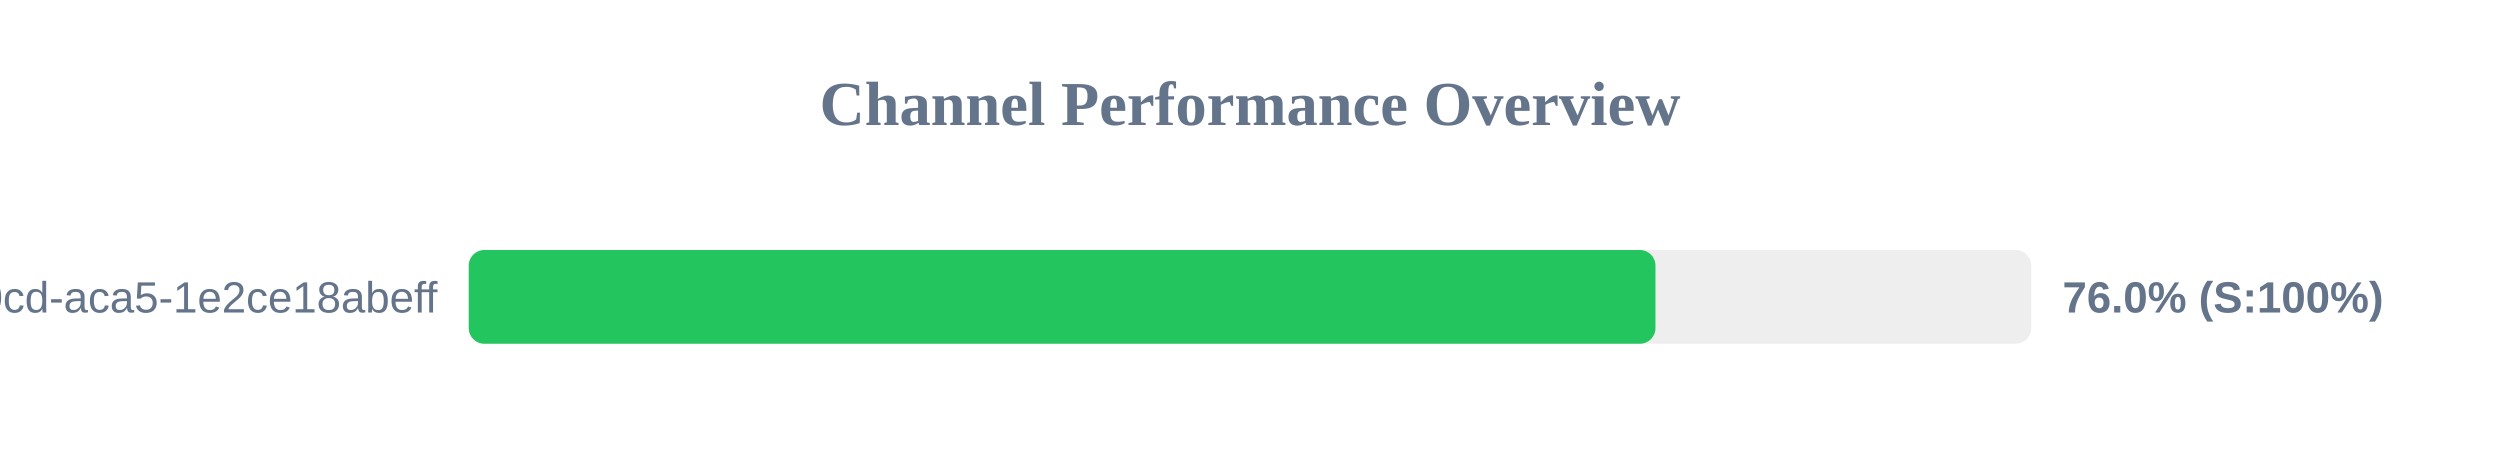
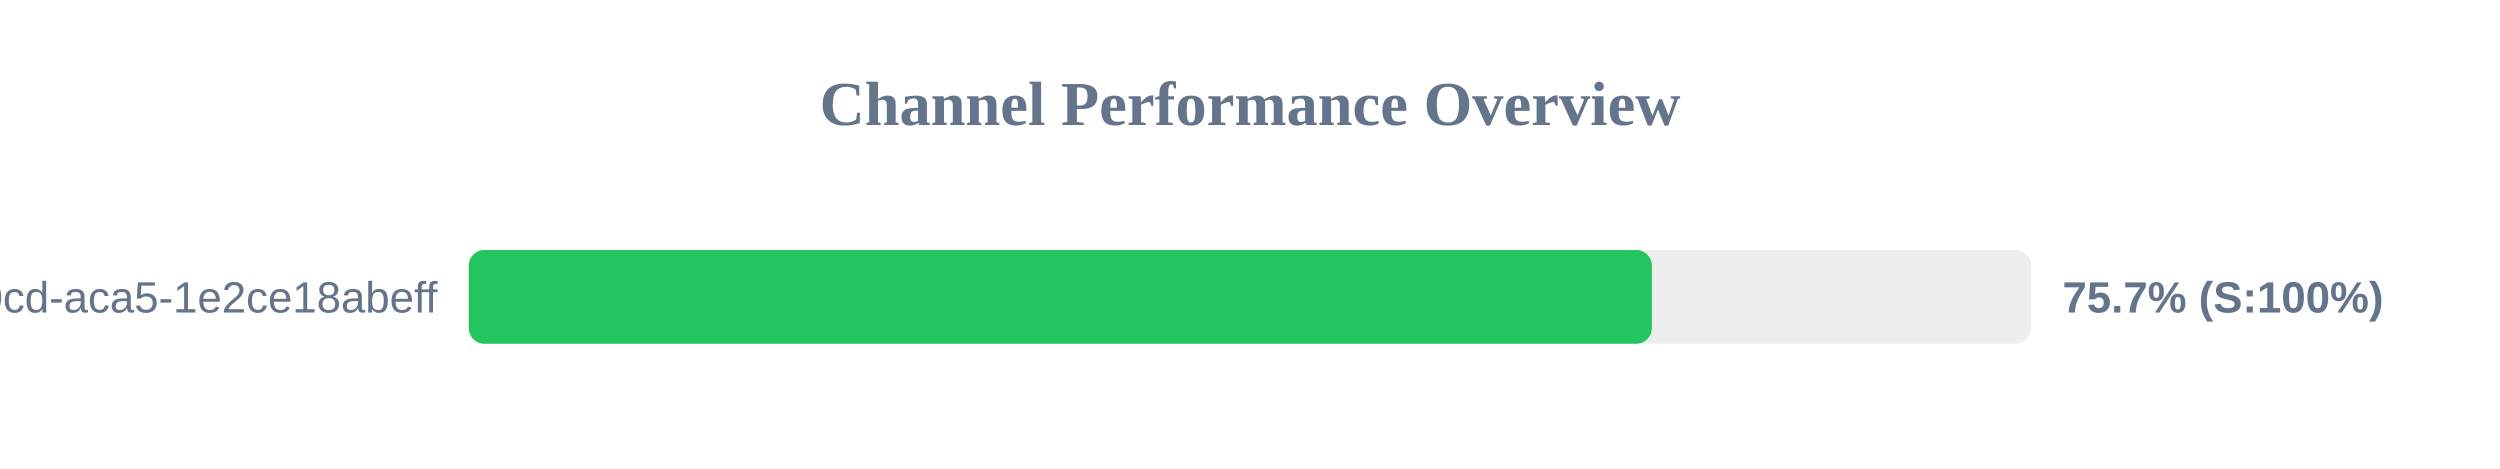
<svg xmlns="http://www.w3.org/2000/svg" width="800" height="150" version="1.1">
  <style>
        .row { font: 14px Arial; fill: #64748b; }
        .score { font: bold 14px Arial; fill: #64748b; }
    </style>
  <text x="400" y="40" text-anchor="middle" font-size="20px" font-weight="bold" fill="#64748b">Channel Performance Overview</text>
  <rect x="150" y="80" width="500" height="30" fill="#eee" rx="5" />
-   <rect x="150" y="80" width="379.75" height="30" fill="#22c55e" rx="5" />
+   <rect x="150" y="80" width="378.6" height="30" fill="#22c55e" rx="5" />
  <text x="140" y="100" text-anchor="end" class="row">?uuid=ebbeef45-0fd8-40cd-aca5-1e2ce18abeff</text>
-   <text x="660" y="100" text-anchor="start" class="score">76.0% (S:100%)</text>
+   <text x="660" y="100" text-anchor="start" class="score">75.7% (S:100%)</text>
</svg>
